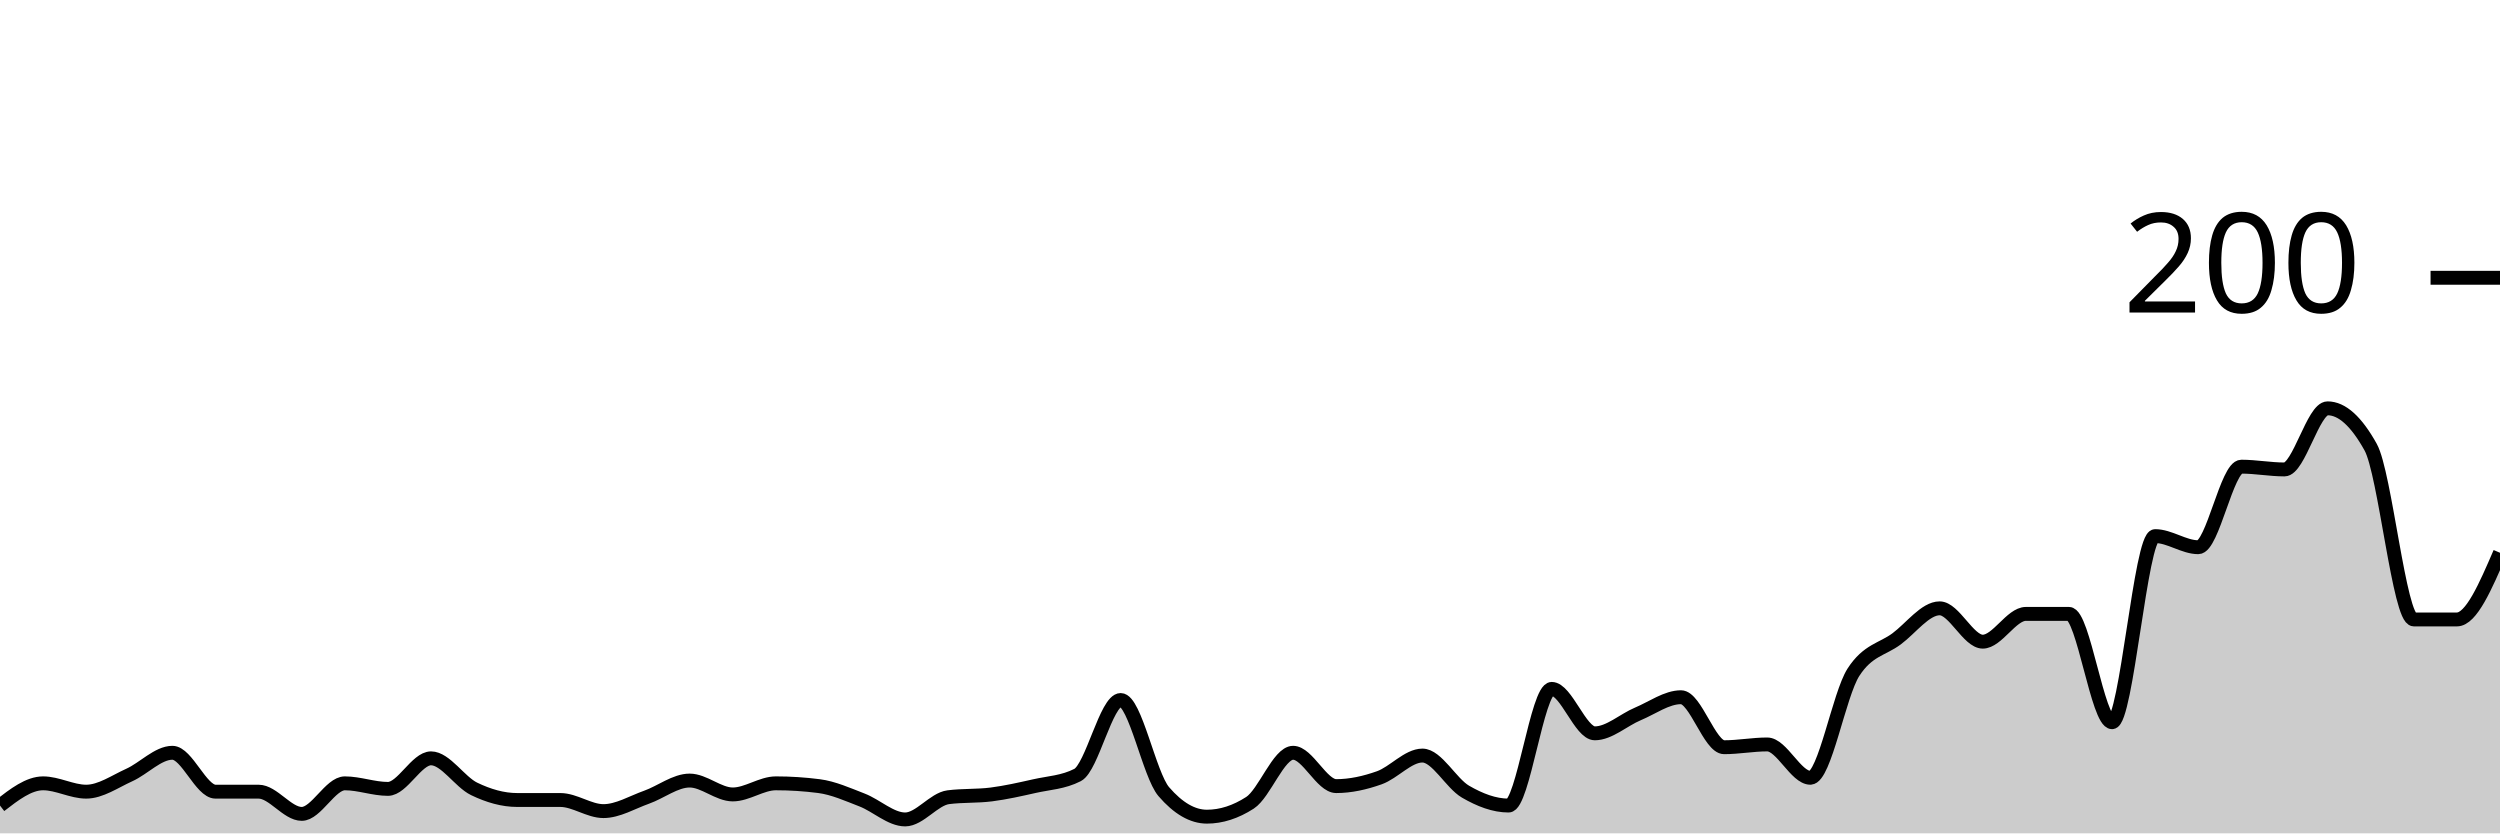
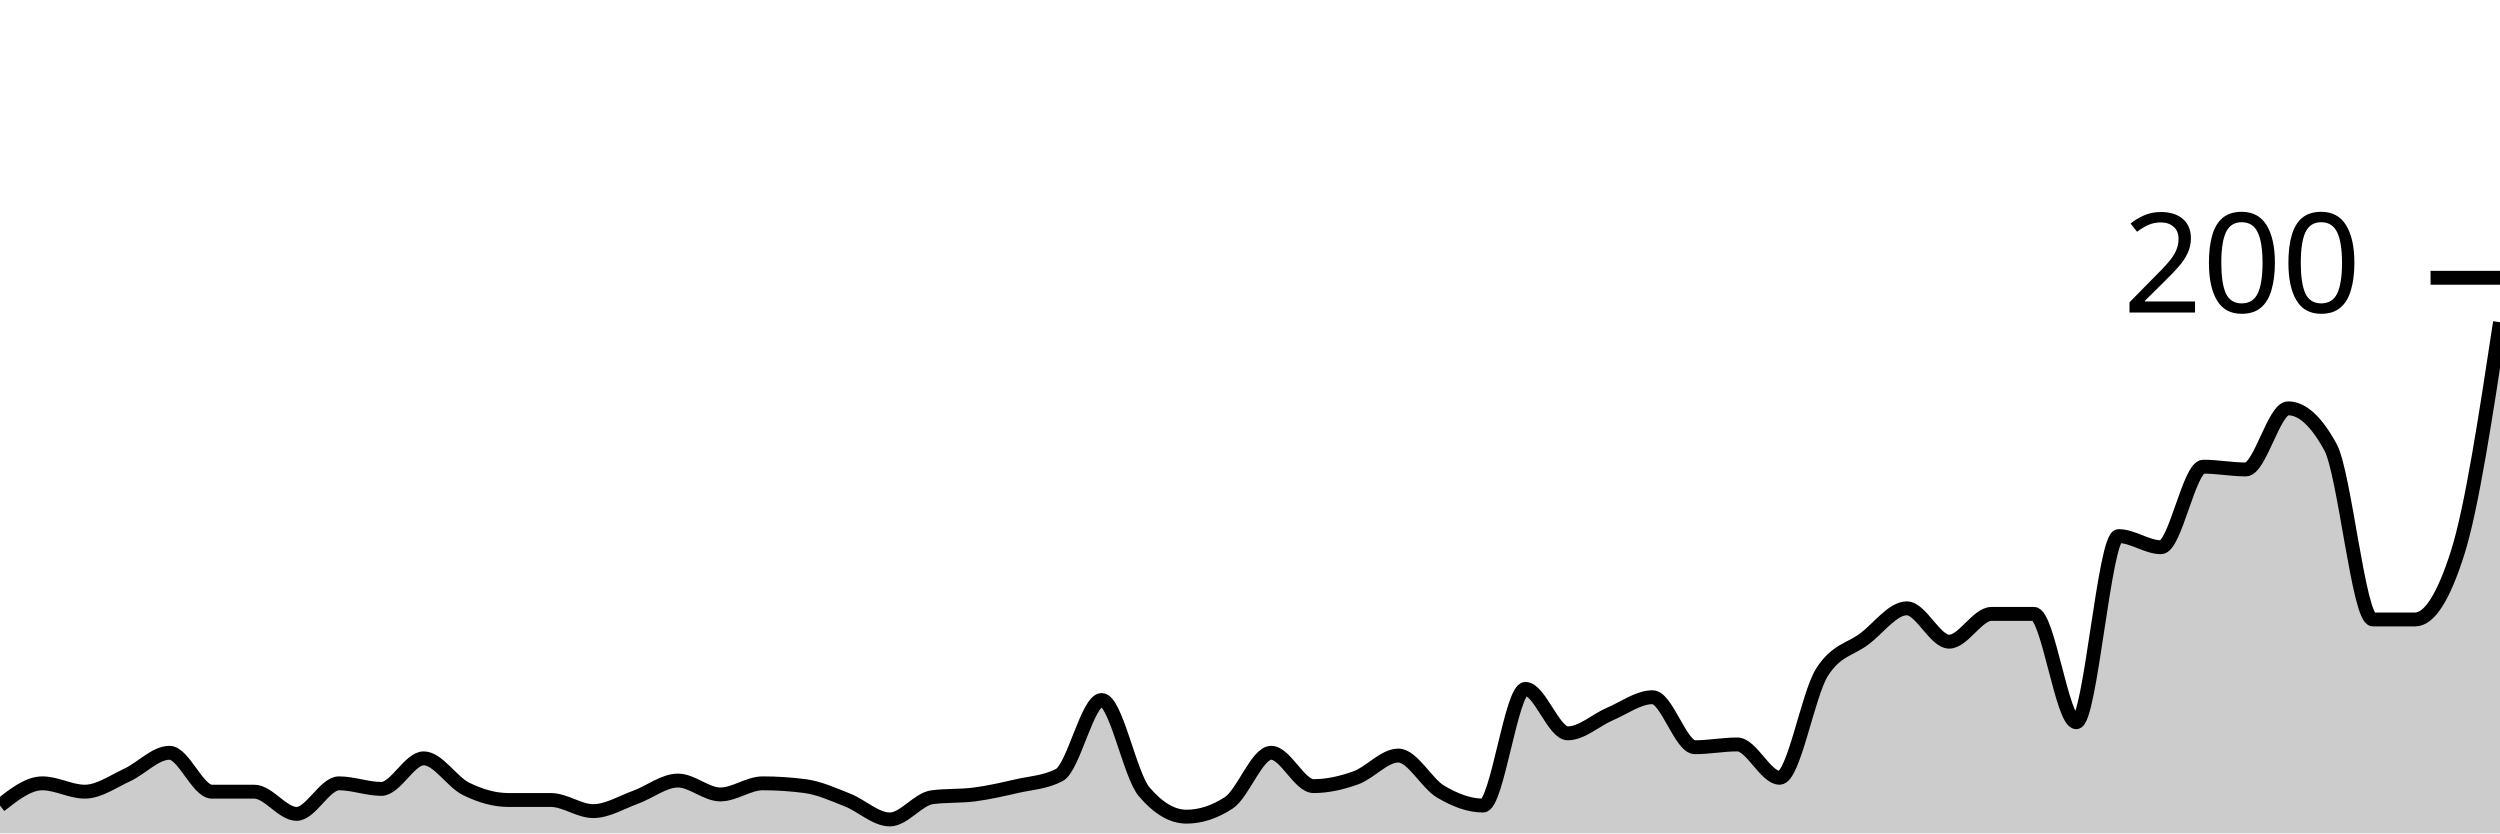
<svg xmlns="http://www.w3.org/2000/svg" viewBox="0 0 180 60">
  <g transform="translate(0,20)">
-     <path class="area" fill="rgba(0, 0, 0, 0.2)" d="M0,38C1.034,37.2,2.069,36.4,3.103,36.4C4.138,36.4,5.172,37,6.207,37C7.241,37,8.276,36.267,9.31,35.8C10.345,35.333,11.379,34.2,12.414,34.2C13.448,34.2,14.483,37,15.517,37C16.552,37,17.586,37,18.621,37C19.655,37,20.69,38.6,21.724,38.6C22.759,38.6,23.793,36.4,24.828,36.4C25.862,36.4,26.897,36.8,27.931,36.8C28.966,36.8,30,34.6,31.034,34.6C32.069,34.6,33.103,36.3,34.138,36.8C35.172,37.3,36.207,37.6,37.241,37.6C38.276,37.6,39.31,37.6,40.345,37.6C41.379,37.6,42.414,38.4,43.448,38.4C44.483,38.4,45.517,37.767,46.552,37.4C47.586,37.033,48.621,36.2,49.655,36.2C50.69,36.2,51.724,37.2,52.759,37.2C53.793,37.2,54.828,36.4,55.862,36.4C56.897,36.4,57.931,36.467,58.966,36.6C60,36.733,61.034,37.2,62.069,37.6C63.103,38,64.138,39,65.172,39C66.207,39,67.241,37.533,68.276,37.4C69.31,37.267,70.345,37.333,71.379,37.2C72.414,37.067,73.448,36.833,74.483,36.6C75.517,36.367,76.552,36.333,77.586,35.8C78.621,35.267,79.655,30.4,80.69,30.4C81.724,30.4,82.759,35.8,83.793,37C84.828,38.2,85.862,38.8,86.897,38.8C87.931,38.8,88.966,38.467,90,37.8C91.034,37.133,92.069,34.2,93.103,34.2C94.138,34.2,95.172,36.6,96.207,36.6C97.241,36.6,98.276,36.367,99.31,36C100.345,35.633,101.379,34.4,102.414,34.4C103.448,34.4,104.483,36.4,105.517,37C106.552,37.6,107.586,38,108.621,38C109.655,38,110.69,29.6,111.724,29.6C112.759,29.6,113.793,32.8,114.828,32.8C115.862,32.8,116.897,31.833,117.931,31.4C118.966,30.967,120,30.2,121.034,30.2C122.069,30.2,123.103,33.8,124.138,33.8C125.172,33.8,126.207,33.6,127.241,33.6C128.276,33.6,129.31,36,130.345,36C131.379,36,132.414,30,133.448,28.4C134.483,26.8,135.517,26.767,136.552,26C137.586,25.233,138.621,23.8,139.655,23.8C140.69,23.8,141.724,26.2,142.759,26.2C143.793,26.2,144.828,24.2,145.862,24.2C146.897,24.2,147.931,24.2,148.966,24.2C150,24.2,151.034,32,152.069,32C153.103,32,154.138,18.6,155.172,18.6C156.207,18.6,157.241,19.4,158.276,19.4C159.31,19.4,160.345,13.6,161.379,13.6C162.414,13.6,163.448,13.8,164.483,13.8C165.517,13.8,166.552,9.4,167.586,9.4C168.621,9.4,169.655,10.333,170.69,12.2C171.724,14.067,172.759,24.6,173.793,24.6C174.828,24.6,175.862,24.6,176.897,24.6C177.931,24.6,178.966,22.2,180,19.8L180,40C178.966,40,177.931,40,176.897,40C175.862,40,174.828,40,173.793,40C172.759,40,171.724,40,170.69,40C169.655,40,168.621,40,167.586,40C166.552,40,165.517,40,164.483,40C163.448,40,162.414,40,161.379,40C160.345,40,159.31,40,158.276,40C157.241,40,156.207,40,155.172,40C154.138,40,153.103,40,152.069,40C151.034,40,150,40,148.966,40C147.931,40,146.897,40,145.862,40C144.828,40,143.793,40,142.759,40C141.724,40,140.69,40,139.655,40C138.621,40,137.586,40,136.552,40C135.517,40,134.483,40,133.448,40C132.414,40,131.379,40,130.345,40C129.31,40,128.276,40,127.241,40C126.207,40,125.172,40,124.138,40C123.103,40,122.069,40,121.034,40C120,40,118.966,40,117.931,40C116.897,40,115.862,40,114.828,40C113.793,40,112.759,40,111.724,40C110.69,40,109.655,40,108.621,40C107.586,40,106.552,40,105.517,40C104.483,40,103.448,40,102.414,40C101.379,40,100.345,40,99.31,40C98.276,40,97.241,40,96.207,40C95.172,40,94.138,40,93.103,40C92.069,40,91.034,40,90,40C88.966,40,87.931,40,86.897,40C85.862,40,84.828,40,83.793,40C82.759,40,81.724,40,80.69,40C79.655,40,78.621,40,77.586,40C76.552,40,75.517,40,74.483,40C73.448,40,72.414,40,71.379,40C70.345,40,69.31,40,68.276,40C67.241,40,66.207,40,65.172,40C64.138,40,63.103,40,62.069,40C61.034,40,60,40,58.966,40C57.931,40,56.897,40,55.862,40C54.828,40,53.793,40,52.759,40C51.724,40,50.69,40,49.655,40C48.621,40,47.586,40,46.552,40C45.517,40,44.483,40,43.448,40C42.414,40,41.379,40,40.345,40C39.31,40,38.276,40,37.241,40C36.207,40,35.172,40,34.138,40C33.103,40,32.069,40,31.034,40C30,40,28.966,40,27.931,40C26.897,40,25.862,40,24.828,40C23.793,40,22.759,40,21.724,40C20.69,40,19.655,40,18.621,40C17.586,40,16.552,40,15.517,40C14.483,40,13.448,40,12.414,40C11.379,40,10.345,40,9.31,40C8.276,40,7.241,40,6.207,40C5.172,40,4.138,40,3.103,40C2.069,40,1.034,40,0,40Z" />
-     <path class="line" stroke="black" fill="none" d="M0,38C1.034,37.2,2.069,36.4,3.103,36.4C4.138,36.4,5.172,37,6.207,37C7.241,37,8.276,36.267,9.31,35.8C10.345,35.333,11.379,34.2,12.414,34.2C13.448,34.2,14.483,37,15.517,37C16.552,37,17.586,37,18.621,37C19.655,37,20.69,38.6,21.724,38.6C22.759,38.6,23.793,36.4,24.828,36.4C25.862,36.4,26.897,36.8,27.931,36.8C28.966,36.8,30,34.6,31.034,34.6C32.069,34.6,33.103,36.3,34.138,36.8C35.172,37.3,36.207,37.6,37.241,37.6C38.276,37.6,39.31,37.6,40.345,37.6C41.379,37.6,42.414,38.4,43.448,38.4C44.483,38.4,45.517,37.767,46.552,37.4C47.586,37.033,48.621,36.2,49.655,36.2C50.69,36.2,51.724,37.2,52.759,37.2C53.793,37.2,54.828,36.4,55.862,36.4C56.897,36.4,57.931,36.467,58.966,36.6C60,36.733,61.034,37.2,62.069,37.6C63.103,38,64.138,39,65.172,39C66.207,39,67.241,37.533,68.276,37.4C69.31,37.267,70.345,37.333,71.379,37.2C72.414,37.067,73.448,36.833,74.483,36.6C75.517,36.367,76.552,36.333,77.586,35.8C78.621,35.267,79.655,30.4,80.69,30.4C81.724,30.4,82.759,35.8,83.793,37C84.828,38.2,85.862,38.8,86.897,38.8C87.931,38.8,88.966,38.467,90,37.8C91.034,37.133,92.069,34.2,93.103,34.2C94.138,34.2,95.172,36.6,96.207,36.6C97.241,36.6,98.276,36.367,99.31,36C100.345,35.633,101.379,34.4,102.414,34.4C103.448,34.4,104.483,36.4,105.517,37C106.552,37.6,107.586,38,108.621,38C109.655,38,110.69,29.6,111.724,29.6C112.759,29.6,113.793,32.8,114.828,32.8C115.862,32.8,116.897,31.833,117.931,31.4C118.966,30.967,120,30.2,121.034,30.2C122.069,30.2,123.103,33.8,124.138,33.8C125.172,33.8,126.207,33.6,127.241,33.6C128.276,33.6,129.31,36,130.345,36C131.379,36,132.414,30,133.448,28.4C134.483,26.8,135.517,26.767,136.552,26C137.586,25.233,138.621,23.8,139.655,23.8C140.69,23.8,141.724,26.2,142.759,26.2C143.793,26.2,144.828,24.2,145.862,24.2C146.897,24.2,147.931,24.2,148.966,24.2C150,24.2,151.034,32,152.069,32C153.103,32,154.138,18.6,155.172,18.6C156.207,18.6,157.241,19.4,158.276,19.4C159.31,19.4,160.345,13.6,161.379,13.6C162.414,13.6,163.448,13.8,164.483,13.8C165.517,13.8,166.552,9.4,167.586,9.4C168.621,9.4,169.655,10.333,170.69,12.2C171.724,14.067,172.759,24.6,173.793,24.6C174.828,24.6,175.862,24.6,176.897,24.6C177.931,24.6,178.966,22.2,180,19.8" />
+     <path class="area" fill="rgba(0, 0, 0, 0.2)" d="M0,38C1.017,37.2,2.034,36.4,3.051,36.4C4.068,36.4,5.085,37,6.102,37C7.119,37,8.136,36.267,9.153,35.8C10.169,35.333,11.186,34.2,12.203,34.2C13.22,34.2,14.237,37,15.254,37C16.271,37,17.288,37,18.305,37C19.322,37,20.339,38.6,21.356,38.6C22.373,38.6,23.39,36.4,24.407,36.4C25.424,36.4,26.441,36.8,27.458,36.8C28.475,36.8,29.492,34.6,30.508,34.6C31.525,34.6,32.542,36.3,33.559,36.8C34.576,37.3,35.593,37.6,36.61,37.6C37.627,37.6,38.644,37.6,39.661,37.6C40.678,37.6,41.695,38.4,42.712,38.4C43.729,38.4,44.746,37.767,45.763,37.4C46.78,37.033,47.797,36.2,48.814,36.2C49.831,36.2,50.847,37.2,51.864,37.2C52.881,37.2,53.898,36.4,54.915,36.4C55.932,36.4,56.949,36.467,57.966,36.6C58.983,36.733,60,37.2,61.017,37.6C62.034,38,63.051,39,64.068,39C65.085,39,66.102,37.533,67.119,37.4C68.136,37.267,69.153,37.333,70.169,37.2C71.186,37.067,72.203,36.833,73.22,36.6C74.237,36.367,75.254,36.333,76.271,35.8C77.288,35.267,78.305,30.4,79.322,30.4C80.339,30.4,81.356,35.8,82.373,37C83.39,38.2,84.407,38.8,85.424,38.8C86.441,38.8,87.458,38.467,88.475,37.8C89.492,37.133,90.508,34.2,91.525,34.2C92.542,34.2,93.559,36.6,94.576,36.6C95.593,36.6,96.61,36.367,97.627,36C98.644,35.633,99.661,34.4,100.678,34.4C101.695,34.4,102.712,36.4,103.729,37C104.746,37.6,105.763,38,106.78,38C107.797,38,108.814,29.6,109.831,29.6C110.847,29.6,111.864,32.8,112.881,32.8C113.898,32.8,114.915,31.833,115.932,31.4C116.949,30.967,117.966,30.2,118.983,30.2C120,30.2,121.017,33.8,122.034,33.8C123.051,33.8,124.068,33.6,125.085,33.6C126.102,33.6,127.119,36,128.136,36C129.153,36,130.169,30,131.186,28.4C132.203,26.8,133.22,26.767,134.237,26C135.254,25.233,136.271,23.8,137.288,23.8C138.305,23.8,139.322,26.2,140.339,26.2C141.356,26.2,142.373,24.2,143.39,24.2C144.407,24.2,145.424,24.2,146.441,24.2C147.458,24.2,148.475,32,149.492,32C150.508,32,151.525,18.6,152.542,18.6C153.559,18.6,154.576,19.4,155.593,19.4C156.61,19.4,157.627,13.6,158.644,13.6C159.661,13.6,160.678,13.8,161.695,13.8C162.712,13.8,163.729,9.4,164.746,9.4C165.763,9.4,166.78,10.333,167.797,12.2C168.814,14.067,169.831,24.6,170.847,24.6C171.864,24.6,172.881,24.6,173.898,24.6C174.915,24.6,175.932,23,176.949,19.8C177.966,16.6,178.983,9.9,180,3.2L180,40C178.983,40,177.966,40,176.949,40C175.932,40,174.915,40,173.898,40C172.881,40,171.864,40,170.847,40C169.831,40,168.814,40,167.797,40C166.78,40,165.763,40,164.746,40C163.729,40,162.712,40,161.695,40C160.678,40,159.661,40,158.644,40C157.627,40,156.61,40,155.593,40C154.576,40,153.559,40,152.542,40C151.525,40,150.508,40,149.492,40C148.475,40,147.458,40,146.441,40C145.424,40,144.407,40,143.39,40C142.373,40,141.356,40,140.339,40C139.322,40,138.305,40,137.288,40C136.271,40,135.254,40,134.237,40C133.22,40,132.203,40,131.186,40C130.169,40,129.153,40,128.136,40C127.119,40,126.102,40,125.085,40C124.068,40,123.051,40,122.034,40C121.017,40,120,40,118.983,40C117.966,40,116.949,40,115.932,40C114.915,40,113.898,40,112.881,40C111.864,40,110.847,40,109.831,40C108.814,40,107.797,40,106.78,40C105.763,40,104.746,40,103.729,40C102.712,40,101.695,40,100.678,40C99.661,40,98.644,40,97.627,40C96.61,40,95.593,40,94.576,40C93.559,40,92.542,40,91.525,40C90.508,40,89.492,40,88.475,40C87.458,40,86.441,40,85.424,40C84.407,40,83.39,40,82.373,40C81.356,40,80.339,40,79.322,40C78.305,40,77.288,40,76.271,40C75.254,40,74.237,40,73.22,40C72.203,40,71.186,40,70.169,40C69.153,40,68.136,40,67.119,40C66.102,40,65.085,40,64.068,40C63.051,40,62.034,40,61.017,40C60,40,58.983,40,57.966,40C56.949,40,55.932,40,54.915,40C53.898,40,52.881,40,51.864,40C50.847,40,49.831,40,48.814,40C47.797,40,46.78,40,45.763,40C44.746,40,43.729,40,42.712,40C41.695,40,40.678,40,39.661,40C38.644,40,37.627,40,36.61,40C35.593,40,34.576,40,33.559,40C32.542,40,31.525,40,30.508,40C29.492,40,28.475,40,27.458,40C26.441,40,25.424,40,24.407,40C23.39,40,22.373,40,21.356,40C20.339,40,19.322,40,18.305,40C17.288,40,16.271,40,15.254,40C14.237,40,13.22,40,12.203,40C11.186,40,10.169,40,9.153,40C8.136,40,7.119,40,6.102,40C5.085,40,4.068,40,3.051,40C2.034,40,1.017,40,0,40Z" />
+     <path class="line" stroke="black" fill="none" d="M0,38C1.017,37.2,2.034,36.4,3.051,36.4C4.068,36.4,5.085,37,6.102,37C7.119,37,8.136,36.267,9.153,35.8C10.169,35.333,11.186,34.2,12.203,34.2C13.22,34.2,14.237,37,15.254,37C16.271,37,17.288,37,18.305,37C19.322,37,20.339,38.6,21.356,38.6C22.373,38.6,23.39,36.4,24.407,36.4C25.424,36.4,26.441,36.8,27.458,36.8C28.475,36.8,29.492,34.6,30.508,34.6C31.525,34.6,32.542,36.3,33.559,36.8C34.576,37.3,35.593,37.6,36.61,37.6C37.627,37.6,38.644,37.6,39.661,37.6C40.678,37.6,41.695,38.4,42.712,38.4C43.729,38.4,44.746,37.767,45.763,37.4C46.78,37.033,47.797,36.2,48.814,36.2C49.831,36.2,50.847,37.2,51.864,37.2C52.881,37.2,53.898,36.4,54.915,36.4C55.932,36.4,56.949,36.467,57.966,36.6C58.983,36.733,60,37.2,61.017,37.6C62.034,38,63.051,39,64.068,39C65.085,39,66.102,37.533,67.119,37.4C68.136,37.267,69.153,37.333,70.169,37.2C71.186,37.067,72.203,36.833,73.22,36.6C74.237,36.367,75.254,36.333,76.271,35.8C77.288,35.267,78.305,30.4,79.322,30.4C80.339,30.4,81.356,35.8,82.373,37C83.39,38.2,84.407,38.8,85.424,38.8C86.441,38.8,87.458,38.467,88.475,37.8C89.492,37.133,90.508,34.2,91.525,34.2C92.542,34.2,93.559,36.6,94.576,36.6C95.593,36.6,96.61,36.367,97.627,36C98.644,35.633,99.661,34.4,100.678,34.4C101.695,34.4,102.712,36.4,103.729,37C104.746,37.6,105.763,38,106.78,38C107.797,38,108.814,29.6,109.831,29.6C110.847,29.6,111.864,32.8,112.881,32.8C113.898,32.8,114.915,31.833,115.932,31.4C116.949,30.967,117.966,30.2,118.983,30.2C120,30.2,121.017,33.8,122.034,33.8C123.051,33.8,124.068,33.6,125.085,33.6C126.102,33.6,127.119,36,128.136,36C129.153,36,130.169,30,131.186,28.4C132.203,26.8,133.22,26.767,134.237,26C135.254,25.233,136.271,23.8,137.288,23.8C138.305,23.8,139.322,26.2,140.339,26.2C141.356,26.2,142.373,24.2,143.39,24.2C144.407,24.2,145.424,24.2,146.441,24.2C147.458,24.2,148.475,32,149.492,32C150.508,32,151.525,18.6,152.542,18.6C153.559,18.6,154.576,19.4,155.593,19.4C156.61,19.4,157.627,13.6,158.644,13.6C159.661,13.6,160.678,13.8,161.695,13.8C162.712,13.8,163.729,9.4,164.746,9.4C165.763,9.4,166.78,10.333,167.797,12.2C168.814,14.067,169.831,24.6,170.847,24.6C171.864,24.6,172.881,24.6,173.898,24.6C174.915,24.6,175.932,23,176.949,19.8C177.966,16.6,178.983,9.9,180,3.2" />
    <path class="axis-ceiling" stroke-width="1" stroke="black" fill="none" d="M175,0L180,0" />
    <text class="axis-ceiling-label" font-family="sans-serif" text-anchor="end" font-size="10px" x="170" y="2.5">200</text>
  </g>
</svg>
